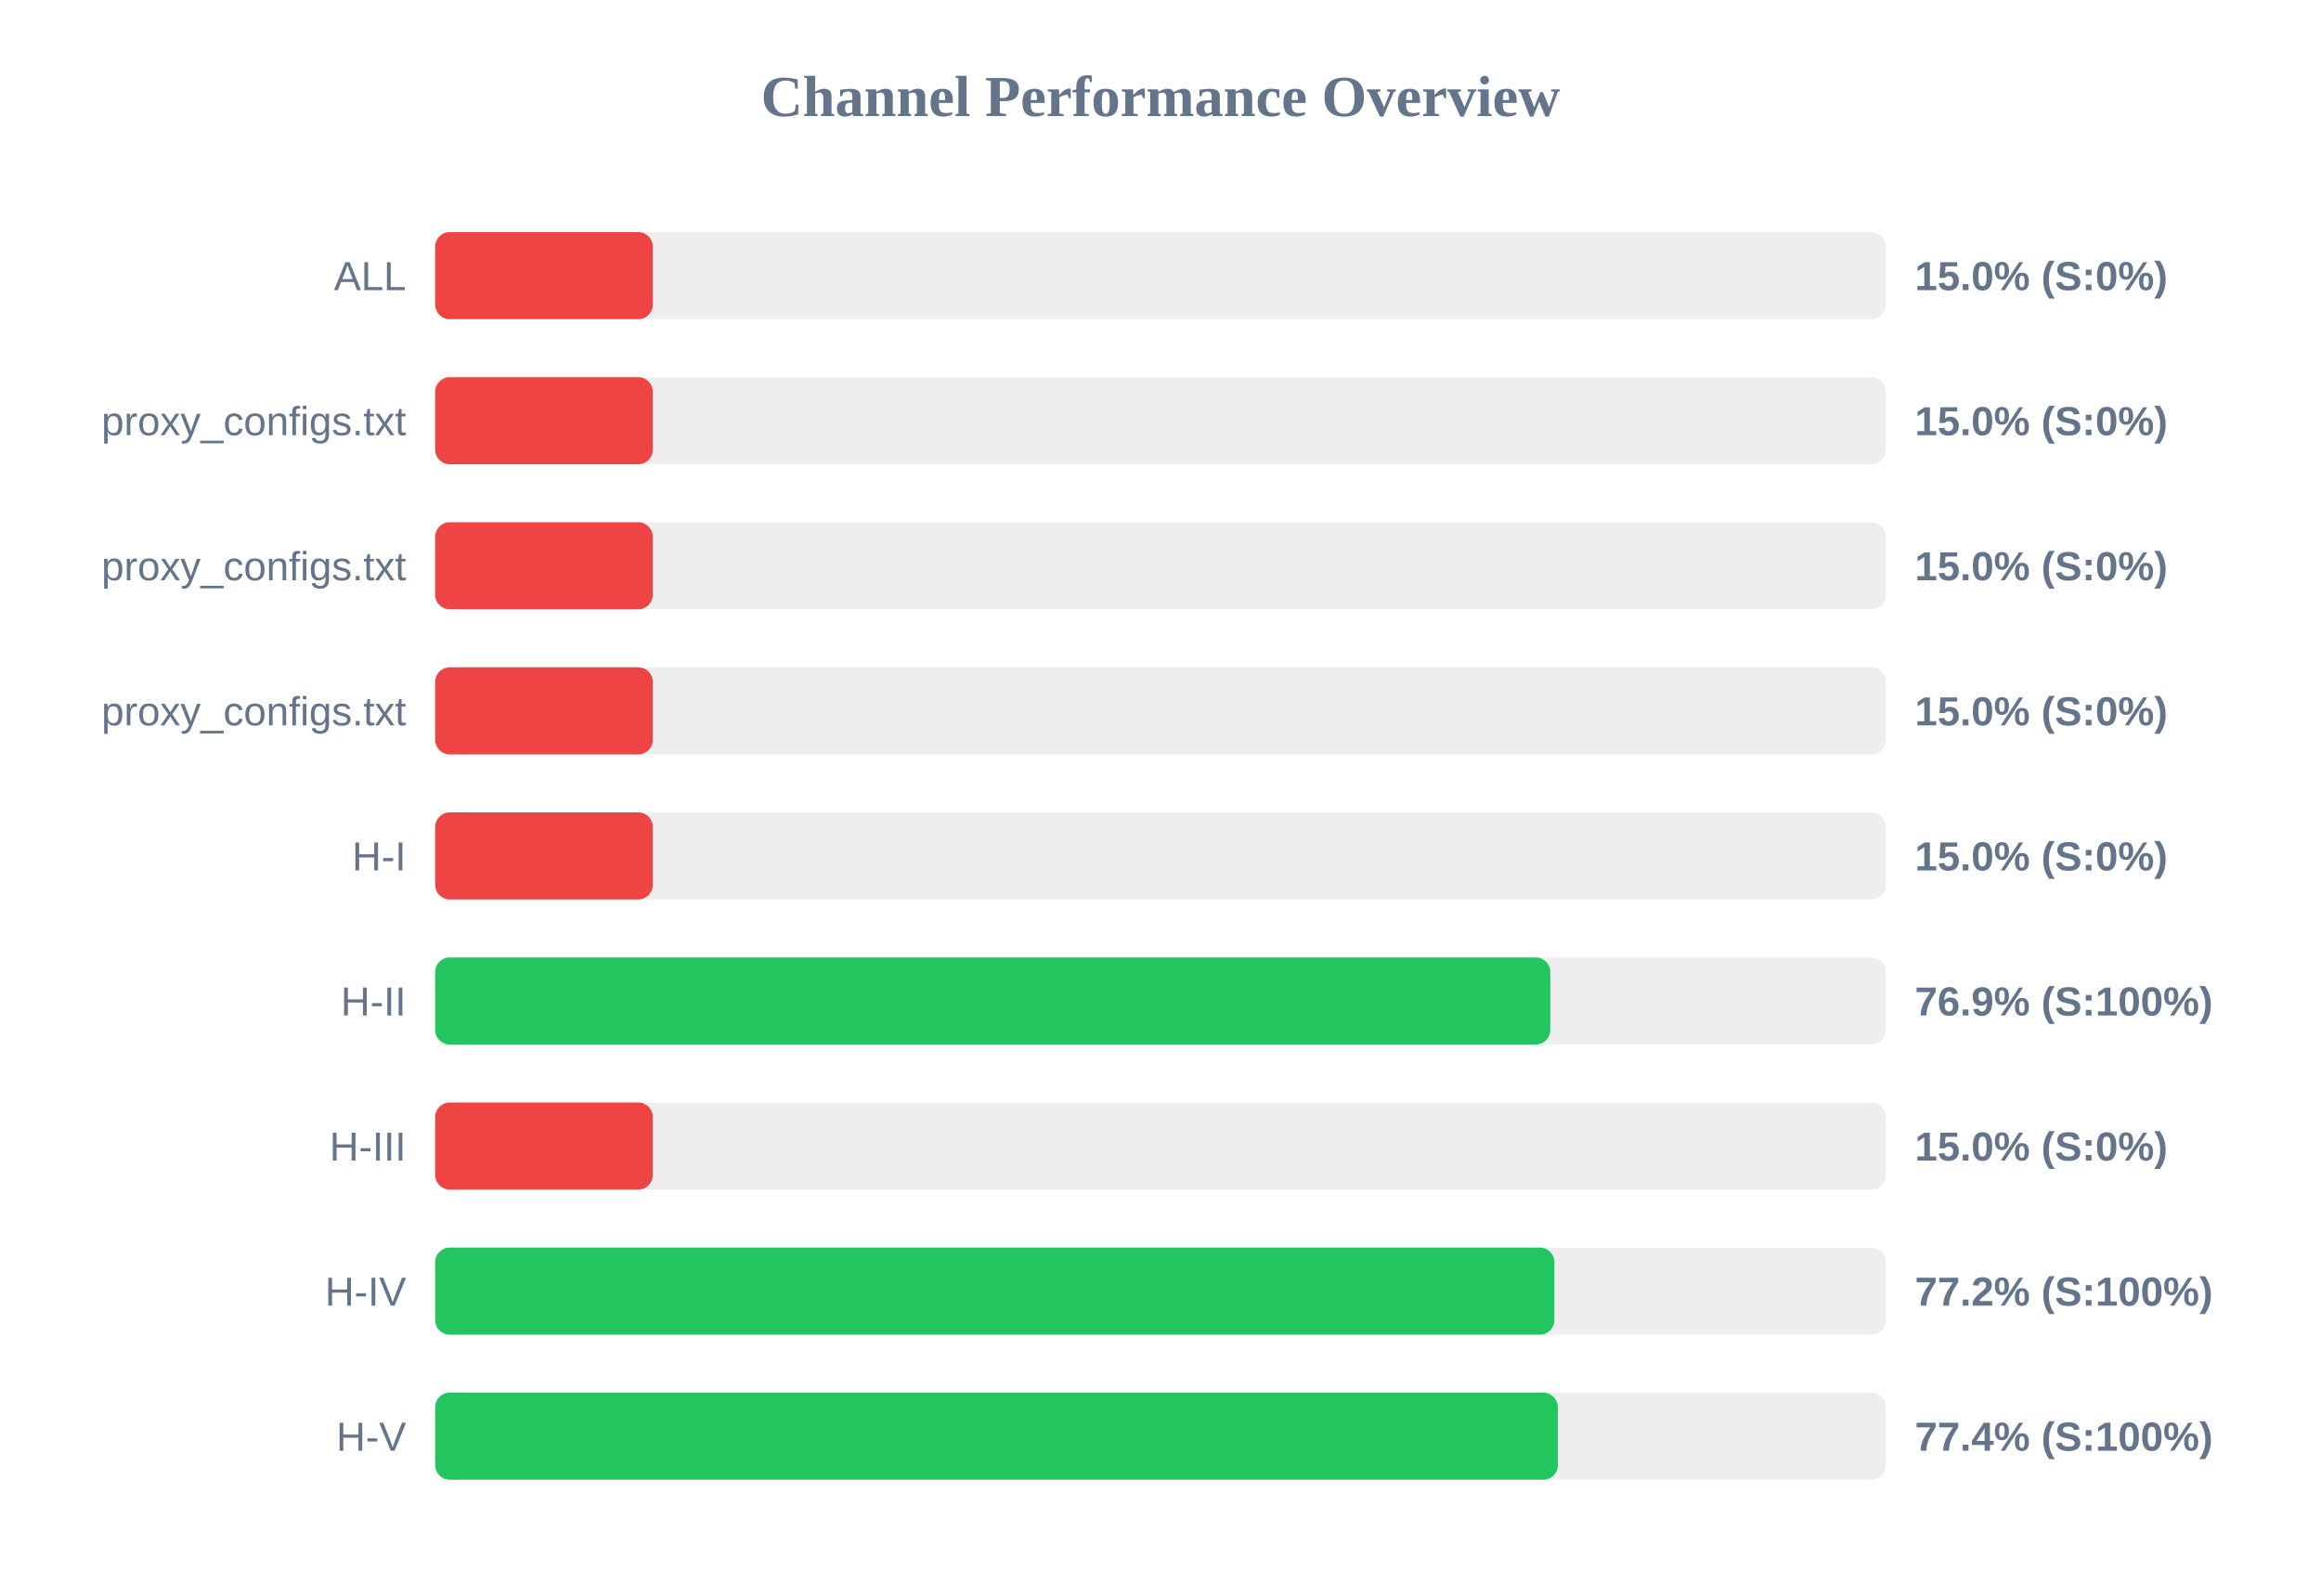
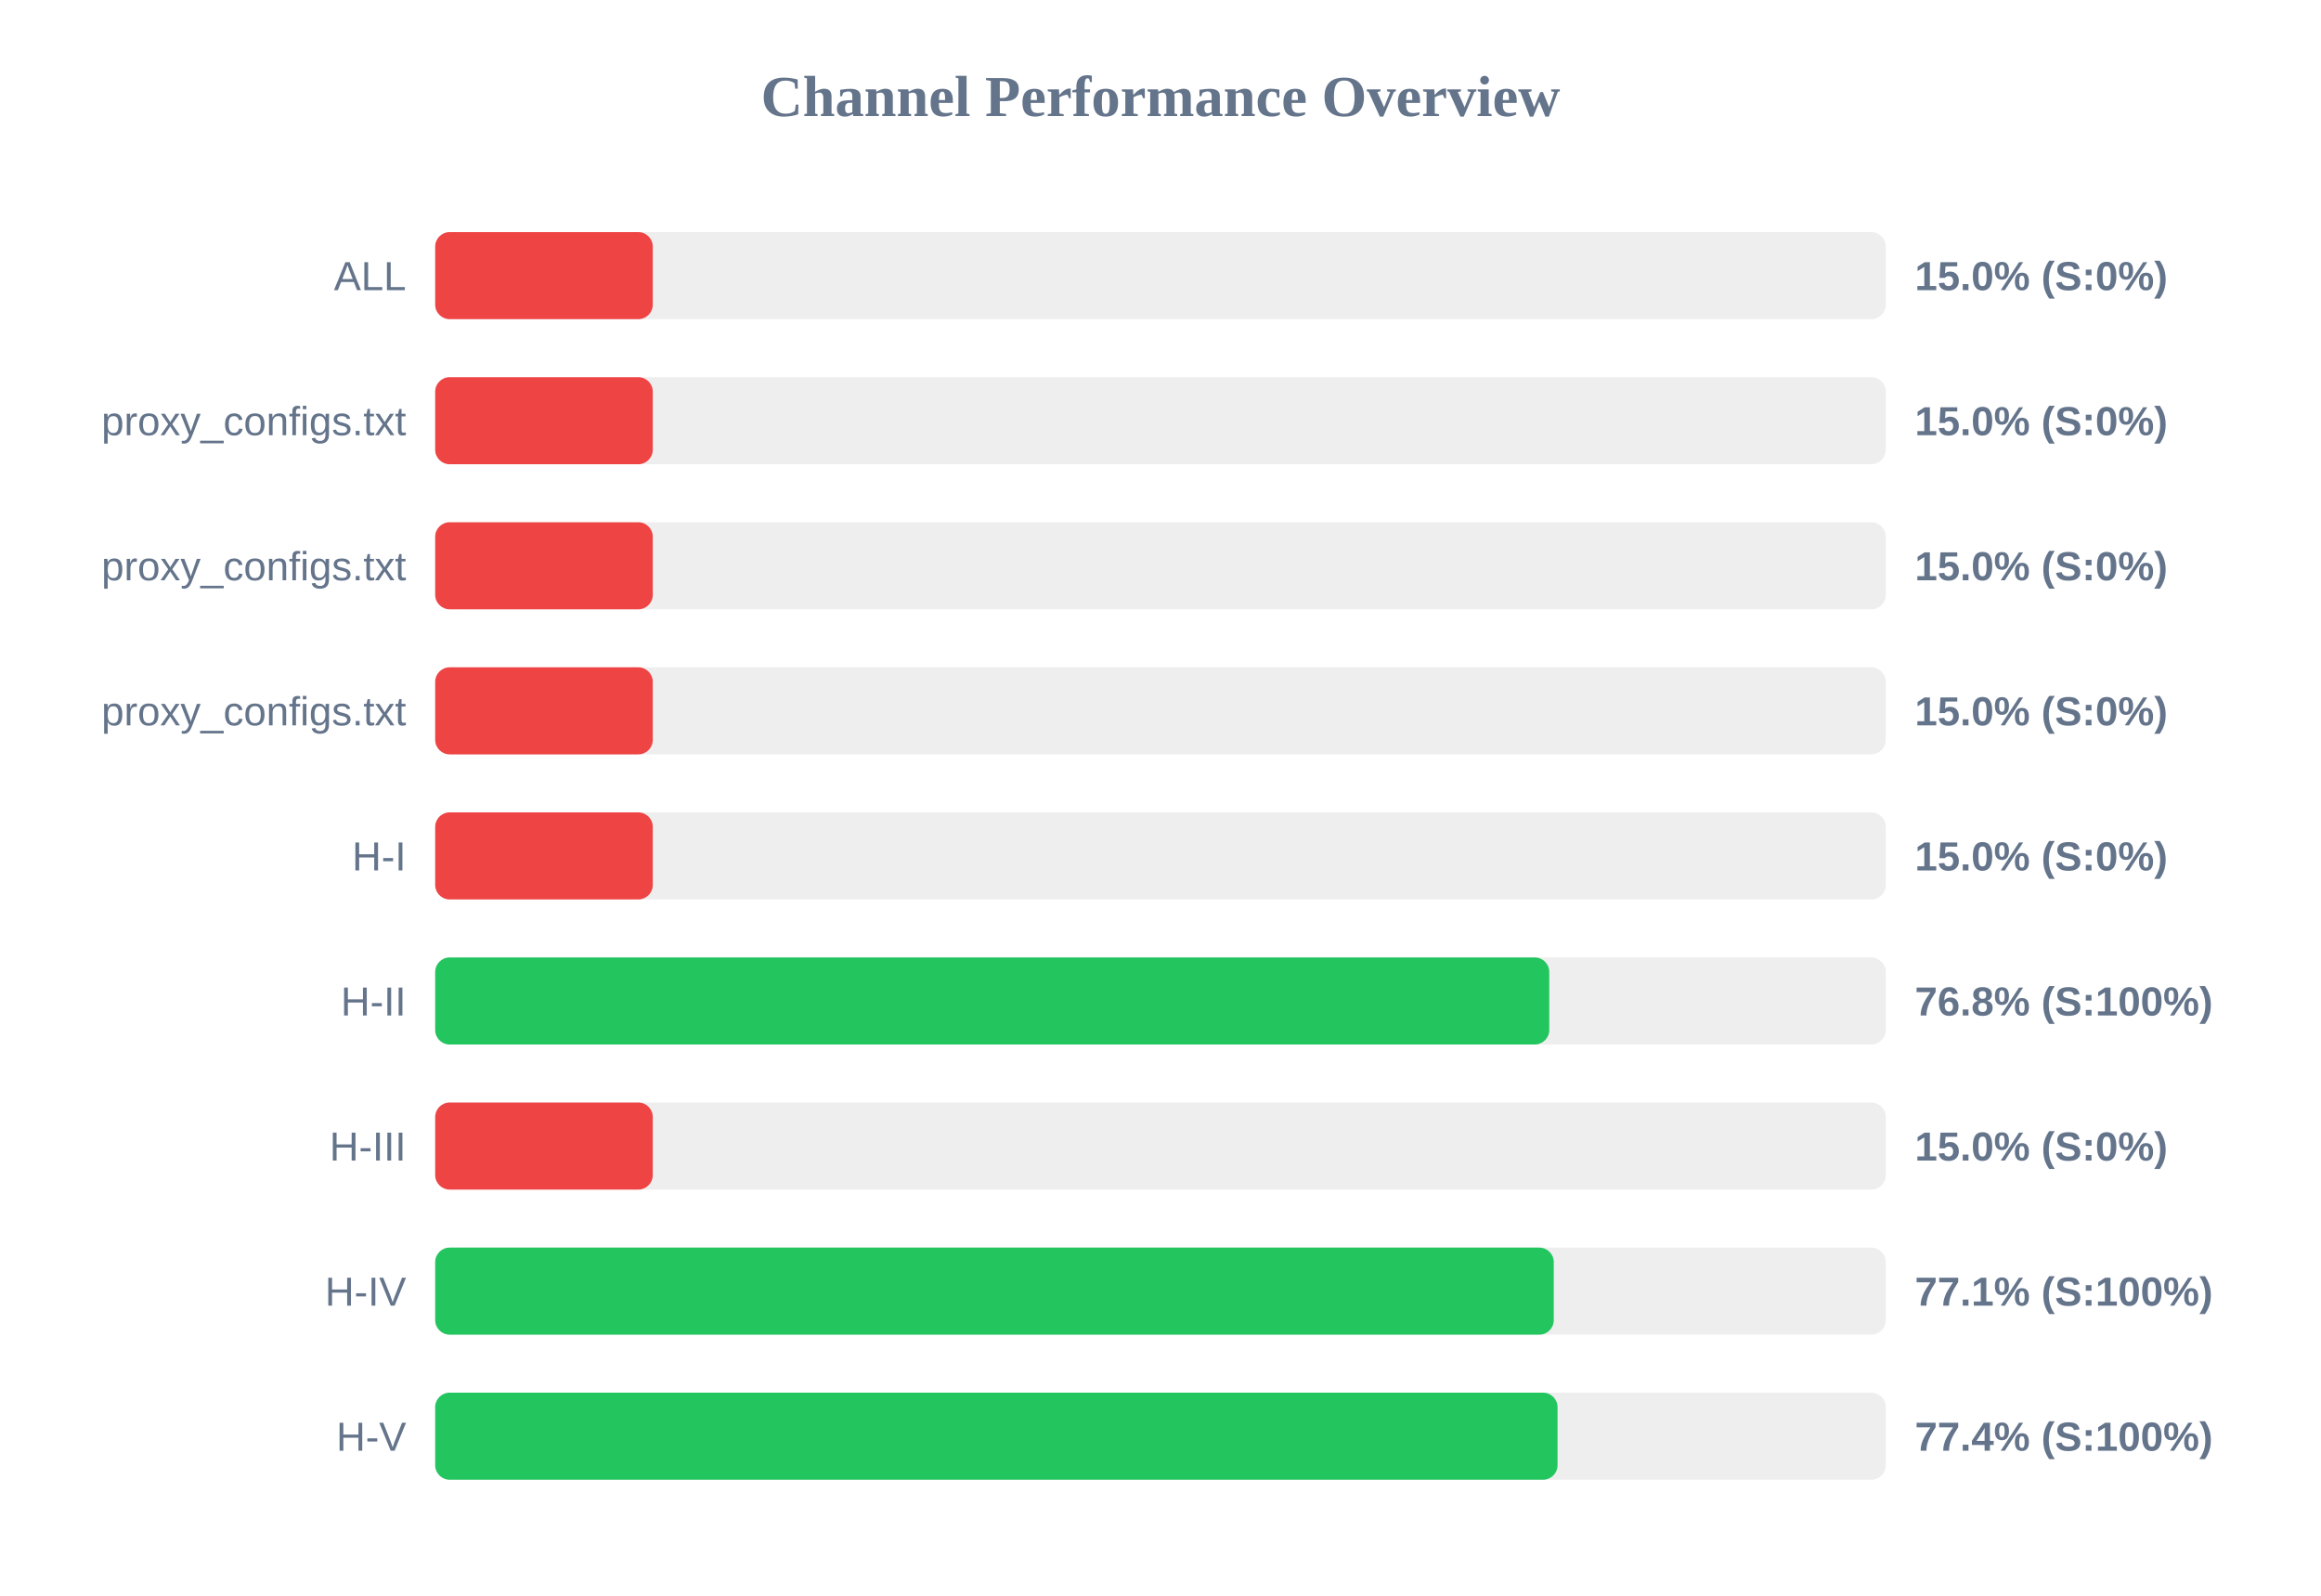
<svg xmlns="http://www.w3.org/2000/svg" width="800" height="550" version="1.1">
  <style>
        .row { font: 14px Arial; fill: #64748b; }
        .score { font: bold 14px Arial; fill: #64748b; }
    </style>
  <text x="400" y="40" text-anchor="middle" font-size="20px" font-weight="bold" fill="#64748b">Channel Performance Overview</text>
  <rect x="150" y="80" width="500" height="30" fill="#eee" rx="5" />
  <rect x="150" y="80" width="75.0" height="30" fill="#ef4444" rx="5" />
  <text x="140" y="100" text-anchor="end" class="row">ALL</text>
  <text x="660" y="100" text-anchor="start" class="score">15.0% (S:0%)</text>
  <rect x="150" y="130" width="500" height="30" fill="#eee" rx="5" />
  <rect x="150" y="130" width="75.0" height="30" fill="#ef4444" rx="5" />
  <text x="140" y="150" text-anchor="end" class="row">proxy_configs.txt</text>
  <text x="660" y="150" text-anchor="start" class="score">15.0% (S:0%)</text>
  <rect x="150" y="180" width="500" height="30" fill="#eee" rx="5" />
  <rect x="150" y="180" width="75.0" height="30" fill="#ef4444" rx="5" />
  <text x="140" y="200" text-anchor="end" class="row">proxy_configs.txt</text>
  <text x="660" y="200" text-anchor="start" class="score">15.0% (S:0%)</text>
  <rect x="150" y="230" width="500" height="30" fill="#eee" rx="5" />
  <rect x="150" y="230" width="75.0" height="30" fill="#ef4444" rx="5" />
  <text x="140" y="250" text-anchor="end" class="row">proxy_configs.txt</text>
  <text x="660" y="250" text-anchor="start" class="score">15.0% (S:0%)</text>
  <rect x="150" y="280" width="500" height="30" fill="#eee" rx="5" />
  <rect x="150" y="280" width="75.0" height="30" fill="#ef4444" rx="5" />
  <text x="140" y="300" text-anchor="end" class="row">H-I</text>
  <text x="660" y="300" text-anchor="start" class="score">15.0% (S:0%)</text>
  <rect x="150" y="330" width="500" height="30" fill="#eee" rx="5" />
-   <rect x="150" y="330" width="384.35" height="30" fill="#22c55e" rx="5" />
+   <rect x="150" y="330" width="384.0" height="30" fill="#22c55e" rx="5" />
  <text x="140" y="350" text-anchor="end" class="row">H-II</text>
-   <text x="660" y="350" text-anchor="start" class="score">76.9% (S:100%)</text>
+   <text x="660" y="350" text-anchor="start" class="score">76.8% (S:100%)</text>
  <rect x="150" y="380" width="500" height="30" fill="#eee" rx="5" />
  <rect x="150" y="380" width="75.0" height="30" fill="#ef4444" rx="5" />
  <text x="140" y="400" text-anchor="end" class="row">H-III</text>
  <text x="660" y="400" text-anchor="start" class="score">15.0% (S:0%)</text>
  <rect x="150" y="430" width="500" height="30" fill="#eee" rx="5" />
-   <rect x="150" y="430" width="385.75" height="30" fill="#22c55e" rx="5" />
+   <rect x="150" y="430" width="385.55" height="30" fill="#22c55e" rx="5" />
  <text x="140" y="450" text-anchor="end" class="row">H-IV</text>
-   <text x="660" y="450" text-anchor="start" class="score">77.2% (S:100%)</text>
+   <text x="660" y="450" text-anchor="start" class="score">77.1% (S:100%)</text>
  <rect x="150" y="480" width="500" height="30" fill="#eee" rx="5" />
-   <rect x="150" y="480" width="386.95" height="30" fill="#22c55e" rx="5" />
+   <rect x="150" y="480" width="386.85" height="30" fill="#22c55e" rx="5" />
  <text x="140" y="500" text-anchor="end" class="row">H-V</text>
  <text x="660" y="500" text-anchor="start" class="score">77.4% (S:100%)</text>
</svg>
